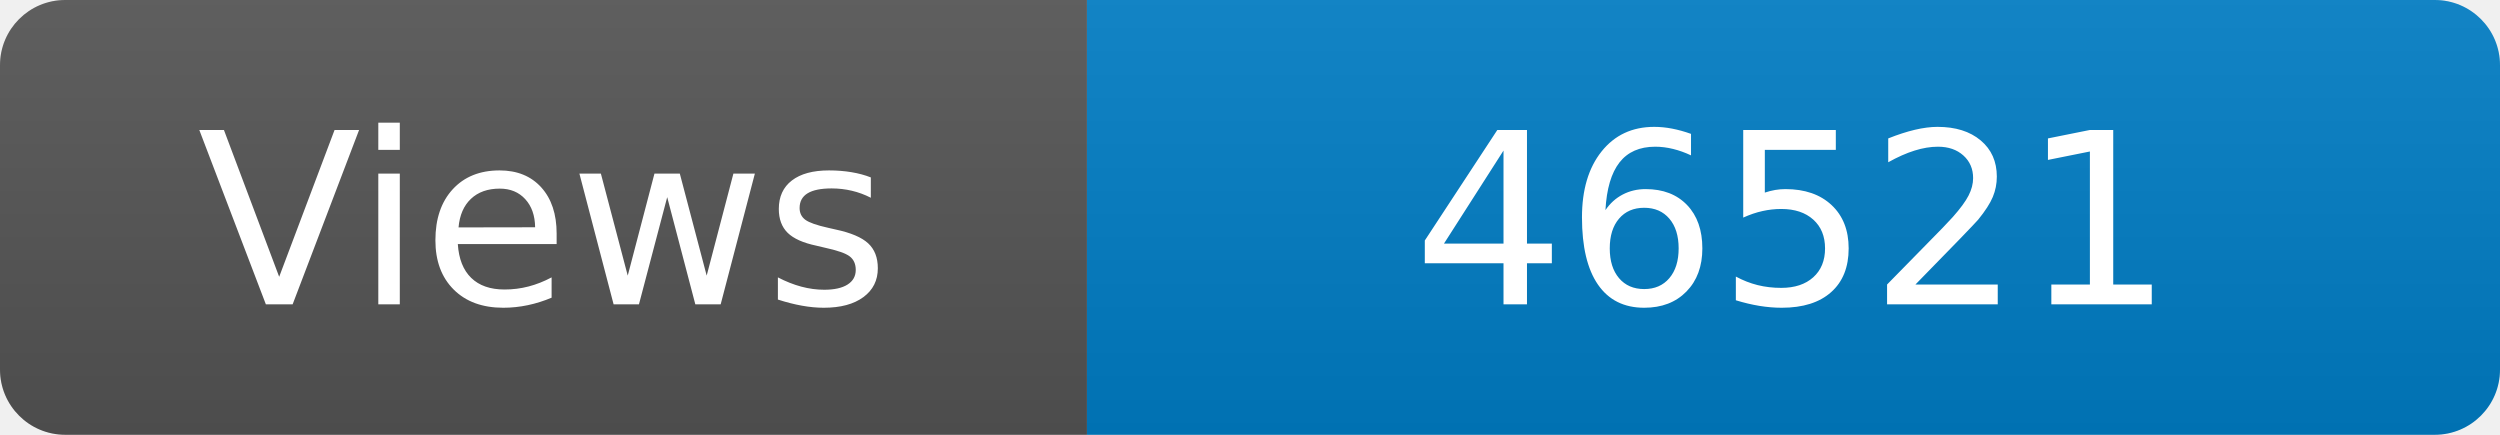
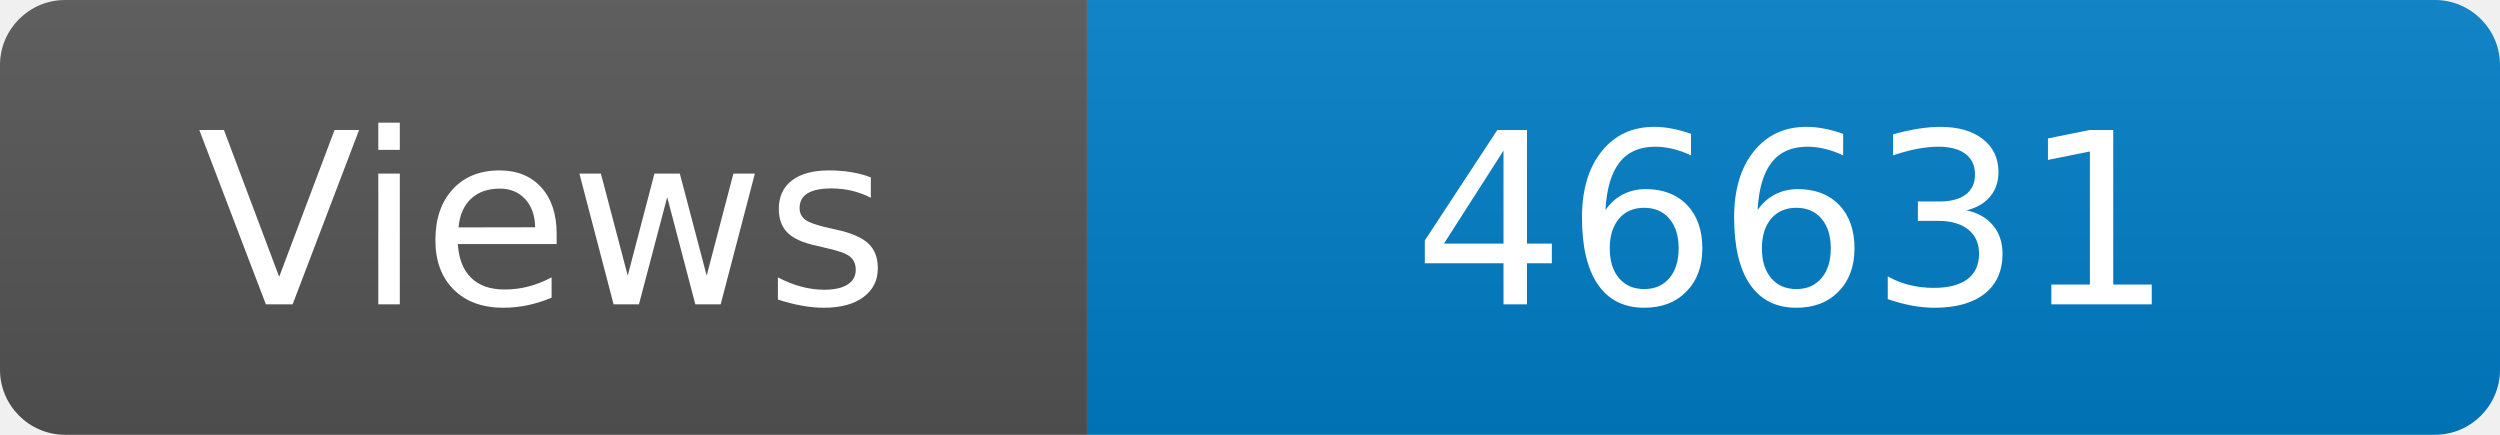
<svg xmlns="http://www.w3.org/2000/svg" width="115" height="20" role="img" aria-label="Maintained?: yes">
  <linearGradient id="s" x2="0" y2="100%">
    <stop offset="0" stop-color="#bbb" stop-opacity=".1" />
    <stop offset="1" stop-opacity=".1" />
  </linearGradient>
  <clipPath id="r">
    <rect width="115" height="20" rx="3" fill="#fff" />
  </clipPath>
  <g clip-path="url(#r)">
    <rect width="50" height="20" fill="#555" />
    <rect x="50" width="160" height="20" fill="#007ec6" />
    <rect width="115" height="20" fill="url(#s)" />
  </g>
  <g fill="#fff" text-anchor="middle" font-family="Verdana,Geneva,DejaVu Sans,sans-serif" font-size="110">
    <text x="250" y="140" transform="scale(.1)" fill="#fff">Views</text>
-     <text x="825" y="140" transform="scale(.1)" fill="#fff">46521</text>
+     <text x="825" y="140" transform="scale(.1)" fill="#fff">46631</text>
  </g>
</svg>
